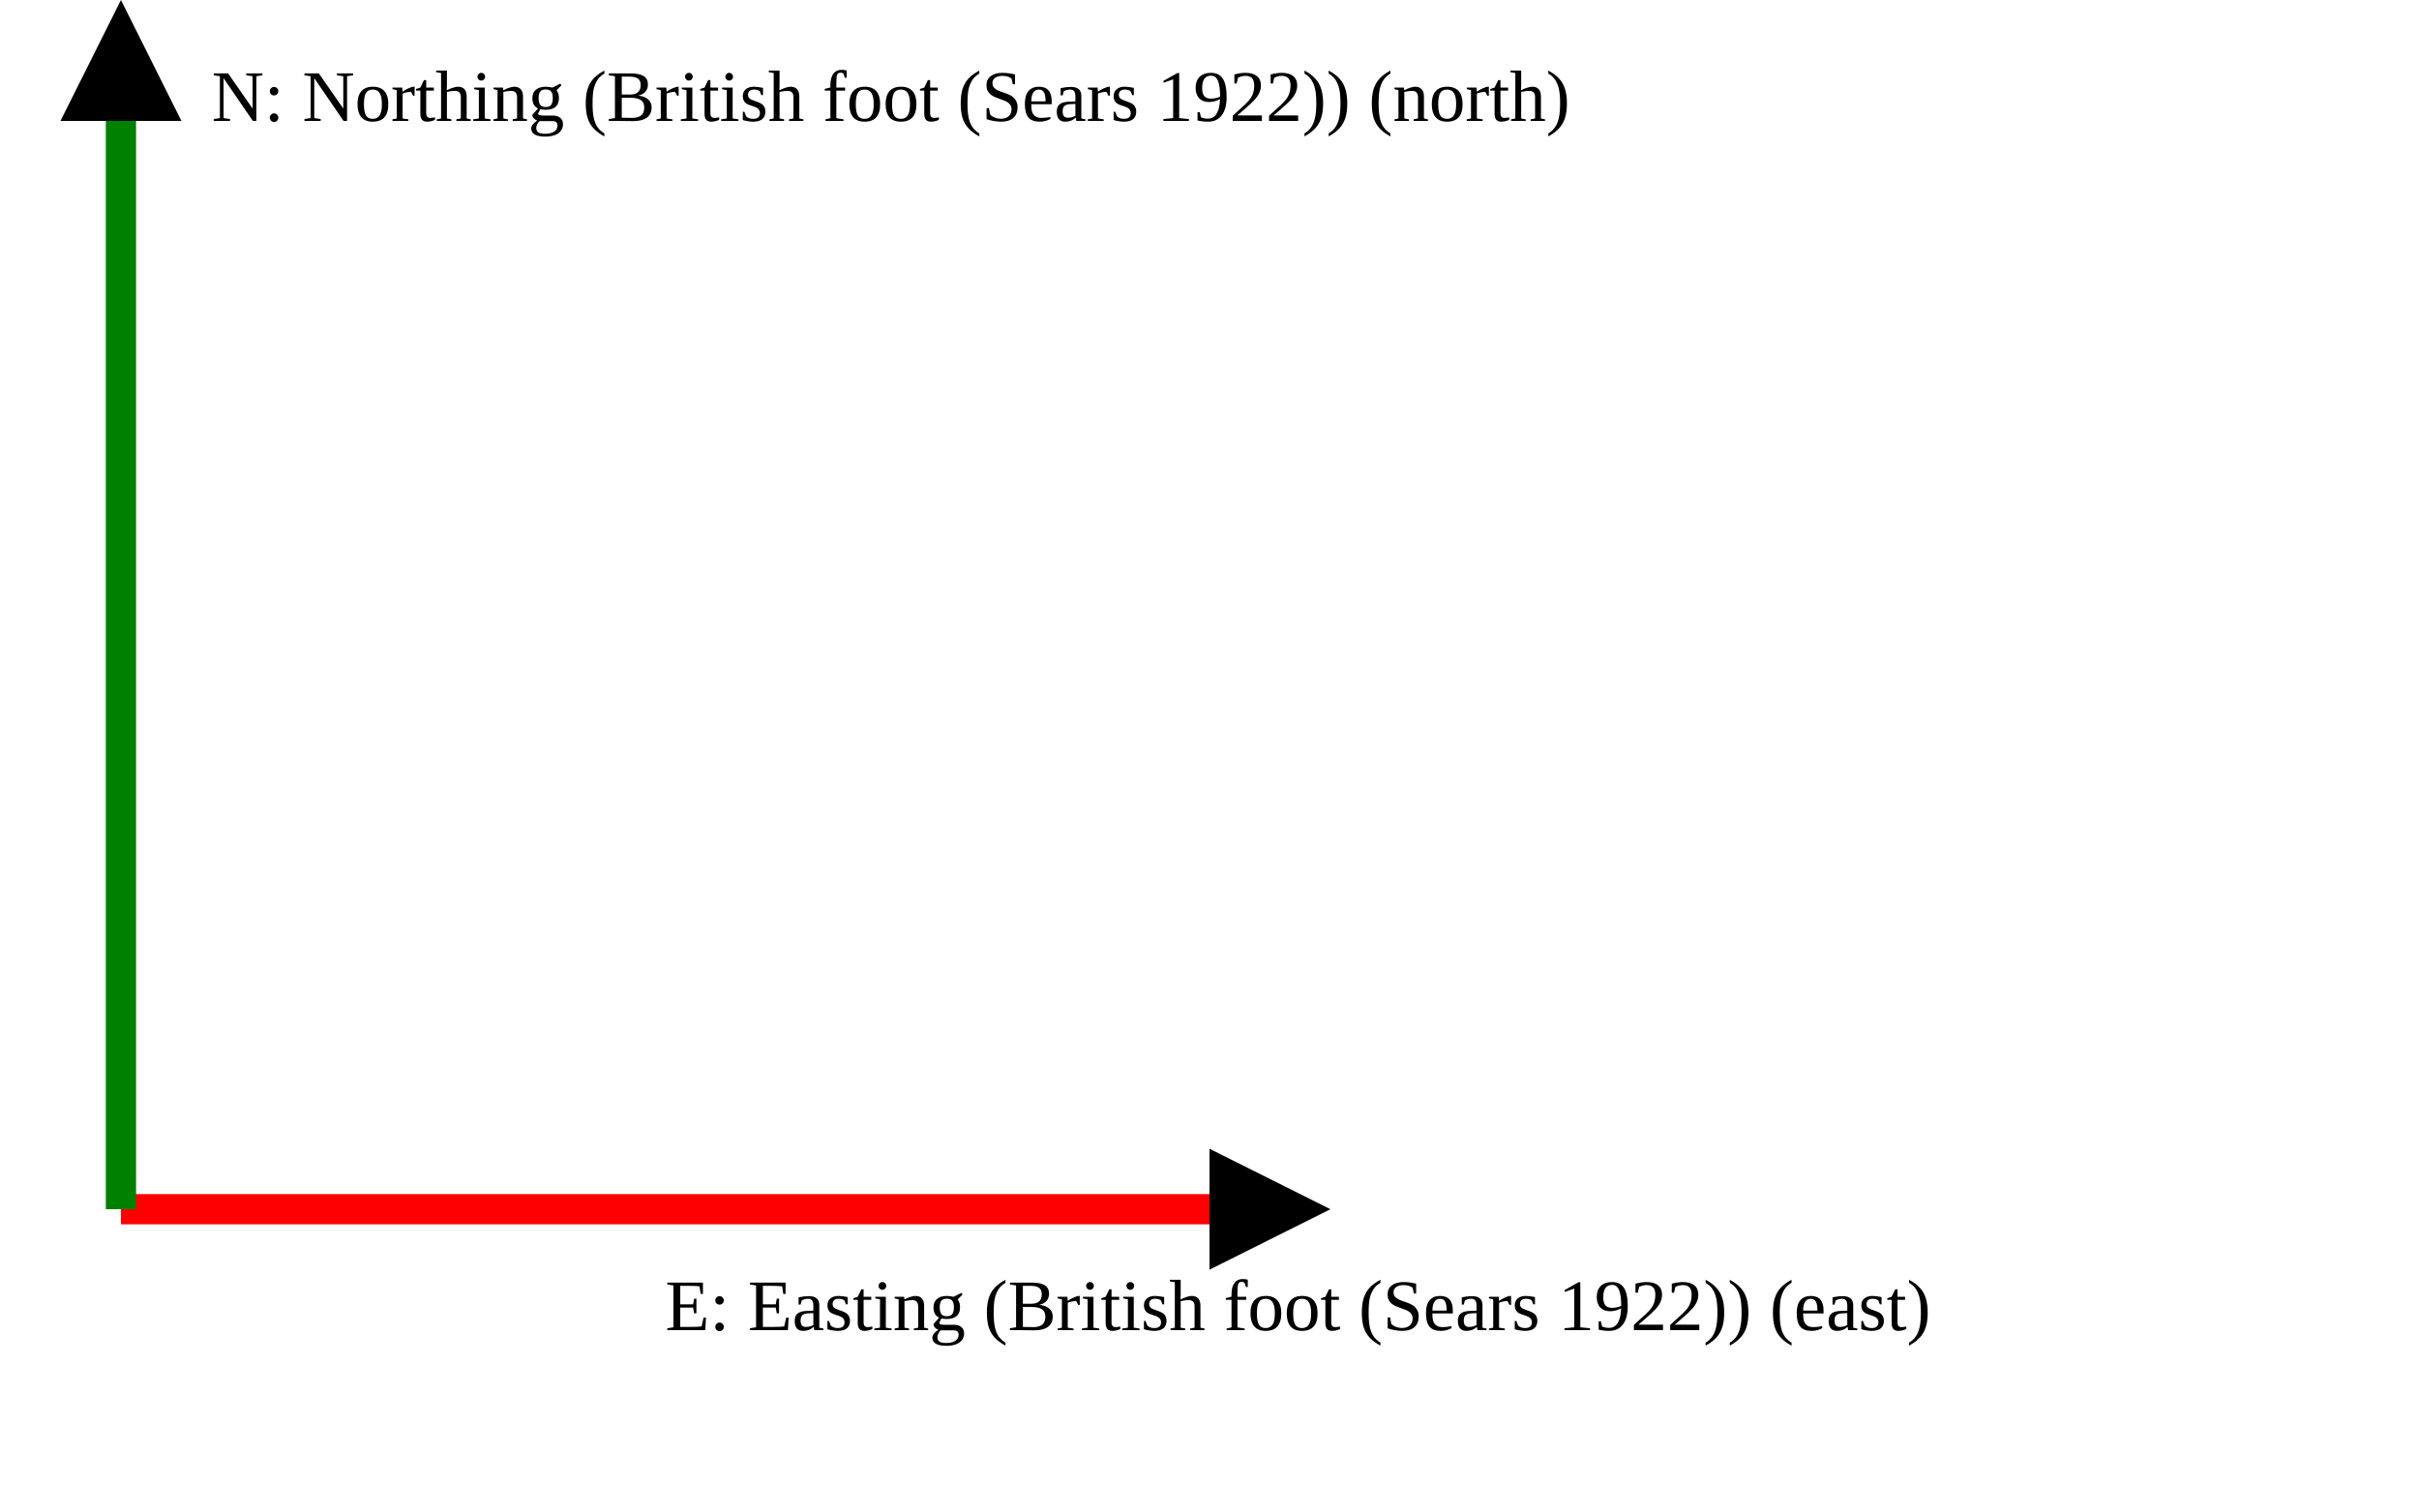
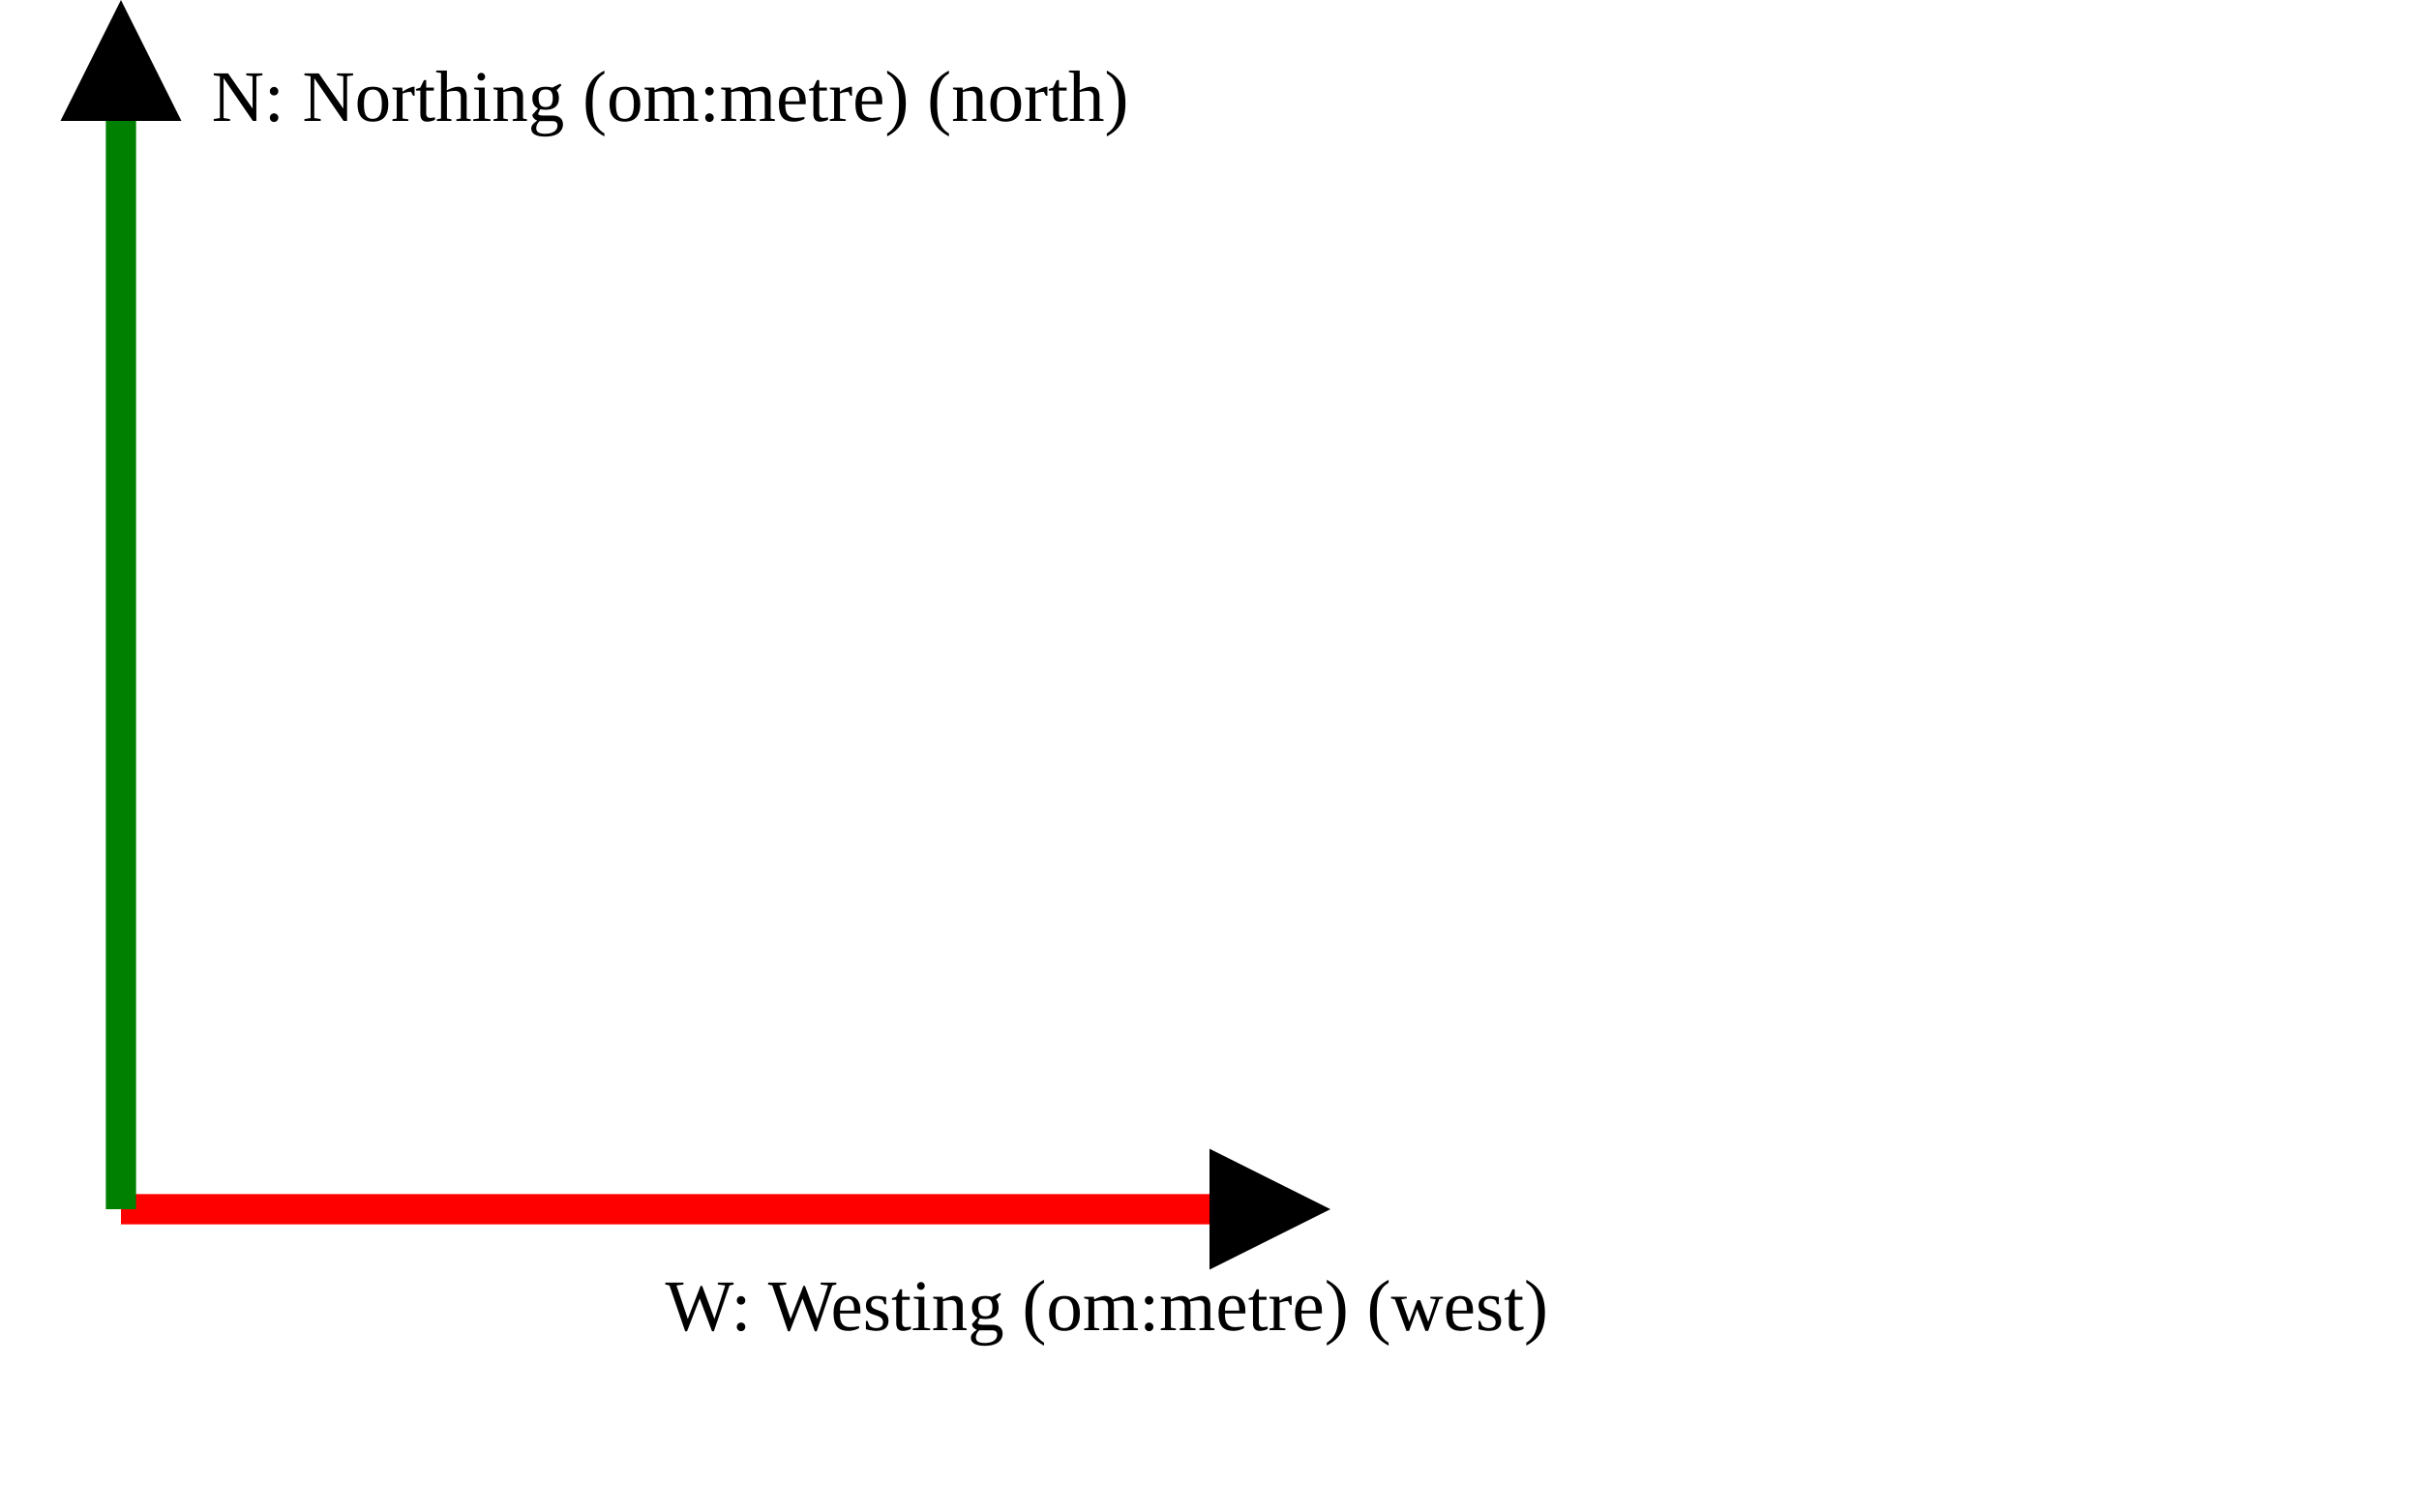
<svg xmlns="http://www.w3.org/2000/svg" version="1.1" width="400" height="250" viewbox="0 0 375 220">
  <defs>
    <marker id="arrowhead" markerWidth="10" markerHeight="7" refX="0" refY="2" orient="auto">
      <polygon points="0 0, 4 2, 0 4" />
    </marker>
  </defs>
  <line x1="20" y1="200" x2="200" y2="200" stroke="red" stroke-width="5" marker-end="url(#arrowhead)" />
-   <text x="110" y="220" class="small">E: Easting (British foot (Sears 1922)) (east)</text>
+   <text x="110" y="220" class="small">W: Westing (om:metre) (west)</text>
  <line x1="20" y1="200" x2="20" y2="20" stroke="green" stroke-width="5" marker-end="url(#arrowhead)" />
-   <text x="35" y="20" class="small">N: Northing (British foot (Sears 1922)) (north)</text>
+   <text x="35" y="20" class="small">N: Northing (om:metre) (north)</text>
</svg>
